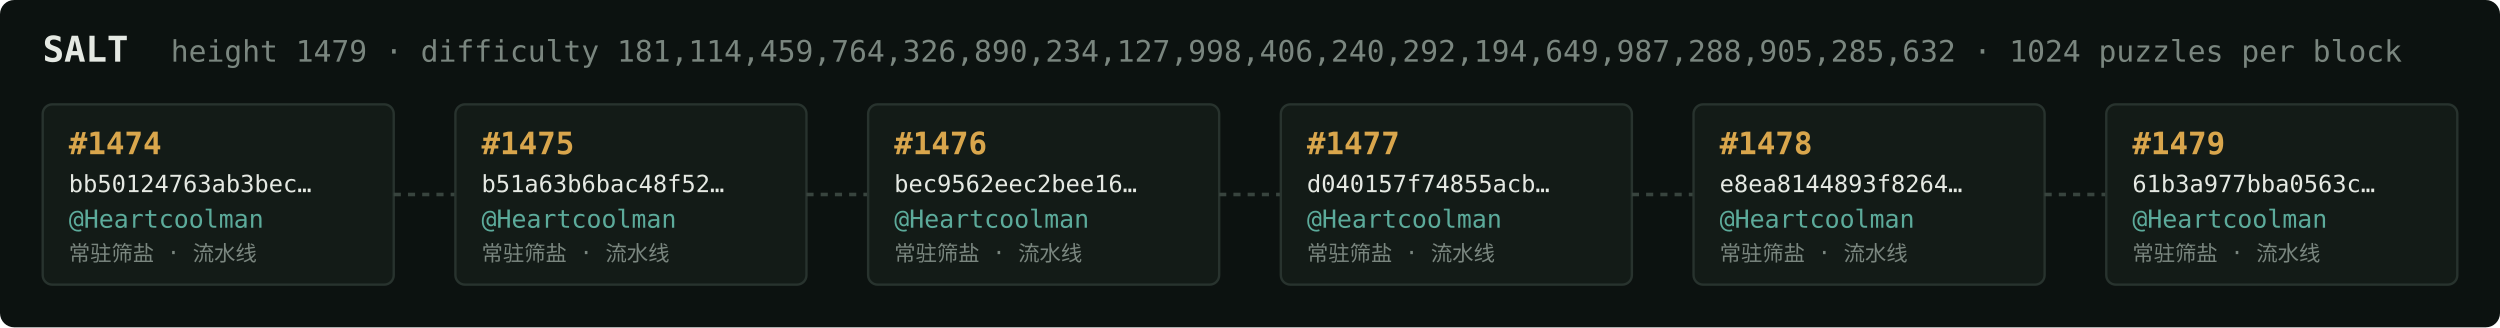
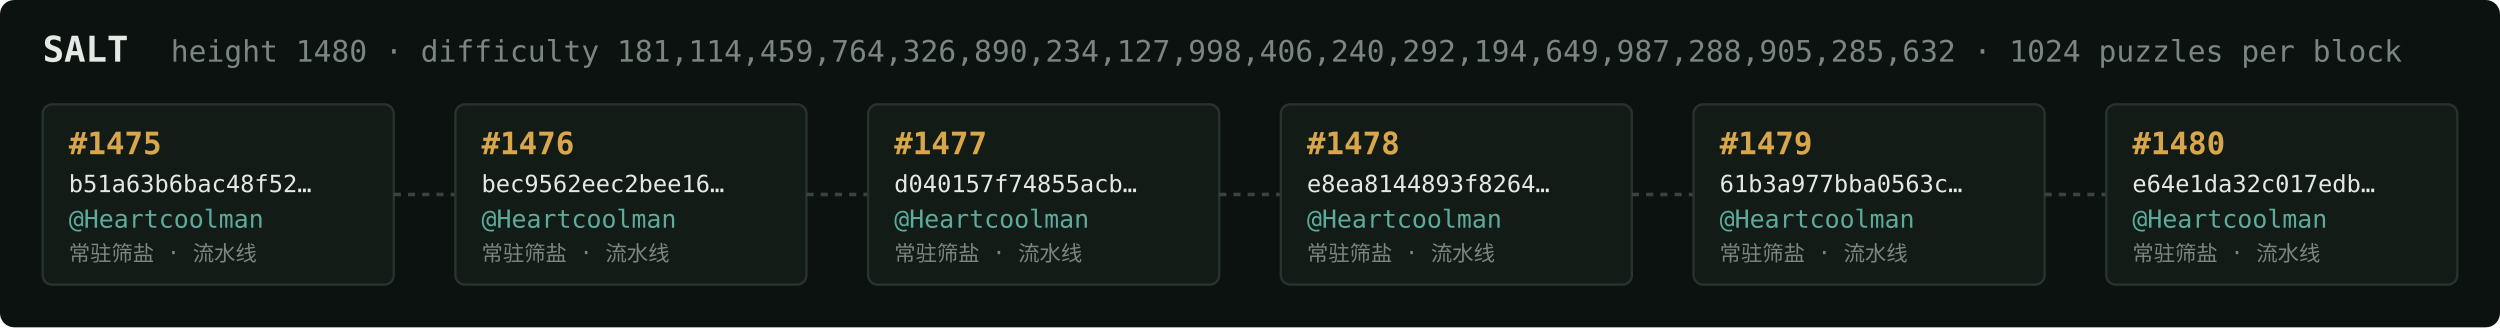
<svg xmlns="http://www.w3.org/2000/svg" width="1054" height="138" viewBox="0 0 1054 138" font-family="ui-monospace,SFMono-Regular,Menlo,monospace">
  <rect fill="#0c1210" width="1054" height="138" rx="6" />
  <text x="18" y="26" fill="#e5e9e3" font-size="15" font-weight="700">SALT</text>
-   <text x="72" y="26" fill="#7a867f" font-size="12.5">height 1479 · difficulty 181,114,459,764,326,890,234,127,998,406,240,292,194,649,987,288,905,285,632 · 1024 puzzles per block</text>
+   <text x="72" y="26" fill="#7a867f" font-size="12.5">height 1480 · difficulty 181,114,459,764,326,890,234,127,998,406,240,292,194,649,987,288,905,285,632 · 1024 puzzles per block</text>
  <rect x="18" y="44" width="148" height="76" rx="4" fill="#131b17" stroke="#28332e" stroke-width="1" />
-   <text x="29" y="65" fill="#d9a64c" font-size="13" font-weight="700">#1474</text>
-   <text x="29" y="81" fill="#e5e9e3" font-size="10">bb50124763ab3bec…</text>
+   <text x="29" y="65" fill="#d9a64c" font-size="13" font-weight="700">#1475</text>
+   <text x="29" y="81" fill="#e5e9e3" font-size="10">b51a63b6bac48f52…</text>
  <text x="29" y="96" fill="#5cab9b" font-size="10.5">@Heartcoolman</text>
  <text x="29" y="110" fill="#7a867f" font-size="9">常驻筛盐 · 流水线</text>
  <line x1="166" y1="82.0" x2="192" y2="82.0" stroke="#38443e" stroke-width="1.5" stroke-dasharray="3 3" />
  <rect x="192" y="44" width="148" height="76" rx="4" fill="#131b17" stroke="#28332e" stroke-width="1" />
-   <text x="203" y="65" fill="#d9a64c" font-size="13" font-weight="700">#1475</text>
-   <text x="203" y="81" fill="#e5e9e3" font-size="10">b51a63b6bac48f52…</text>
+   <text x="203" y="65" fill="#d9a64c" font-size="13" font-weight="700">#1476</text>
+   <text x="203" y="81" fill="#e5e9e3" font-size="10">bec9562eec2bee16…</text>
  <text x="203" y="96" fill="#5cab9b" font-size="10.5">@Heartcoolman</text>
  <text x="203" y="110" fill="#7a867f" font-size="9">常驻筛盐 · 流水线</text>
  <line x1="340" y1="82.0" x2="366" y2="82.0" stroke="#38443e" stroke-width="1.5" stroke-dasharray="3 3" />
  <rect x="366" y="44" width="148" height="76" rx="4" fill="#131b17" stroke="#28332e" stroke-width="1" />
-   <text x="377" y="65" fill="#d9a64c" font-size="13" font-weight="700">#1476</text>
-   <text x="377" y="81" fill="#e5e9e3" font-size="10">bec9562eec2bee16…</text>
+   <text x="377" y="65" fill="#d9a64c" font-size="13" font-weight="700">#1477</text>
+   <text x="377" y="81" fill="#e5e9e3" font-size="10">d040157f74855acb…</text>
  <text x="377" y="96" fill="#5cab9b" font-size="10.5">@Heartcoolman</text>
  <text x="377" y="110" fill="#7a867f" font-size="9">常驻筛盐 · 流水线</text>
  <line x1="514" y1="82.0" x2="540" y2="82.0" stroke="#38443e" stroke-width="1.5" stroke-dasharray="3 3" />
  <rect x="540" y="44" width="148" height="76" rx="4" fill="#131b17" stroke="#28332e" stroke-width="1" />
-   <text x="551" y="65" fill="#d9a64c" font-size="13" font-weight="700">#1477</text>
-   <text x="551" y="81" fill="#e5e9e3" font-size="10">d040157f74855acb…</text>
+   <text x="551" y="65" fill="#d9a64c" font-size="13" font-weight="700">#1478</text>
+   <text x="551" y="81" fill="#e5e9e3" font-size="10">e8ea8144893f8264…</text>
  <text x="551" y="96" fill="#5cab9b" font-size="10.5">@Heartcoolman</text>
  <text x="551" y="110" fill="#7a867f" font-size="9">常驻筛盐 · 流水线</text>
  <line x1="688" y1="82.0" x2="714" y2="82.0" stroke="#38443e" stroke-width="1.5" stroke-dasharray="3 3" />
  <rect x="714" y="44" width="148" height="76" rx="4" fill="#131b17" stroke="#28332e" stroke-width="1" />
-   <text x="725" y="65" fill="#d9a64c" font-size="13" font-weight="700">#1478</text>
-   <text x="725" y="81" fill="#e5e9e3" font-size="10">e8ea8144893f8264…</text>
+   <text x="725" y="65" fill="#d9a64c" font-size="13" font-weight="700">#1479</text>
+   <text x="725" y="81" fill="#e5e9e3" font-size="10">61b3a977bba0563c…</text>
  <text x="725" y="96" fill="#5cab9b" font-size="10.5">@Heartcoolman</text>
  <text x="725" y="110" fill="#7a867f" font-size="9">常驻筛盐 · 流水线</text>
  <line x1="862" y1="82.0" x2="888" y2="82.0" stroke="#38443e" stroke-width="1.5" stroke-dasharray="3 3" />
  <rect x="888" y="44" width="148" height="76" rx="4" fill="#131b17" stroke="#28332e" stroke-width="1" />
-   <text x="899" y="65" fill="#d9a64c" font-size="13" font-weight="700">#1479</text>
-   <text x="899" y="81" fill="#e5e9e3" font-size="10">61b3a977bba0563c…</text>
+   <text x="899" y="65" fill="#d9a64c" font-size="13" font-weight="700">#1480</text>
+   <text x="899" y="81" fill="#e5e9e3" font-size="10">e64e1da32c017edb…</text>
  <text x="899" y="96" fill="#5cab9b" font-size="10.5">@Heartcoolman</text>
  <text x="899" y="110" fill="#7a867f" font-size="9">常驻筛盐 · 流水线</text>
</svg>
